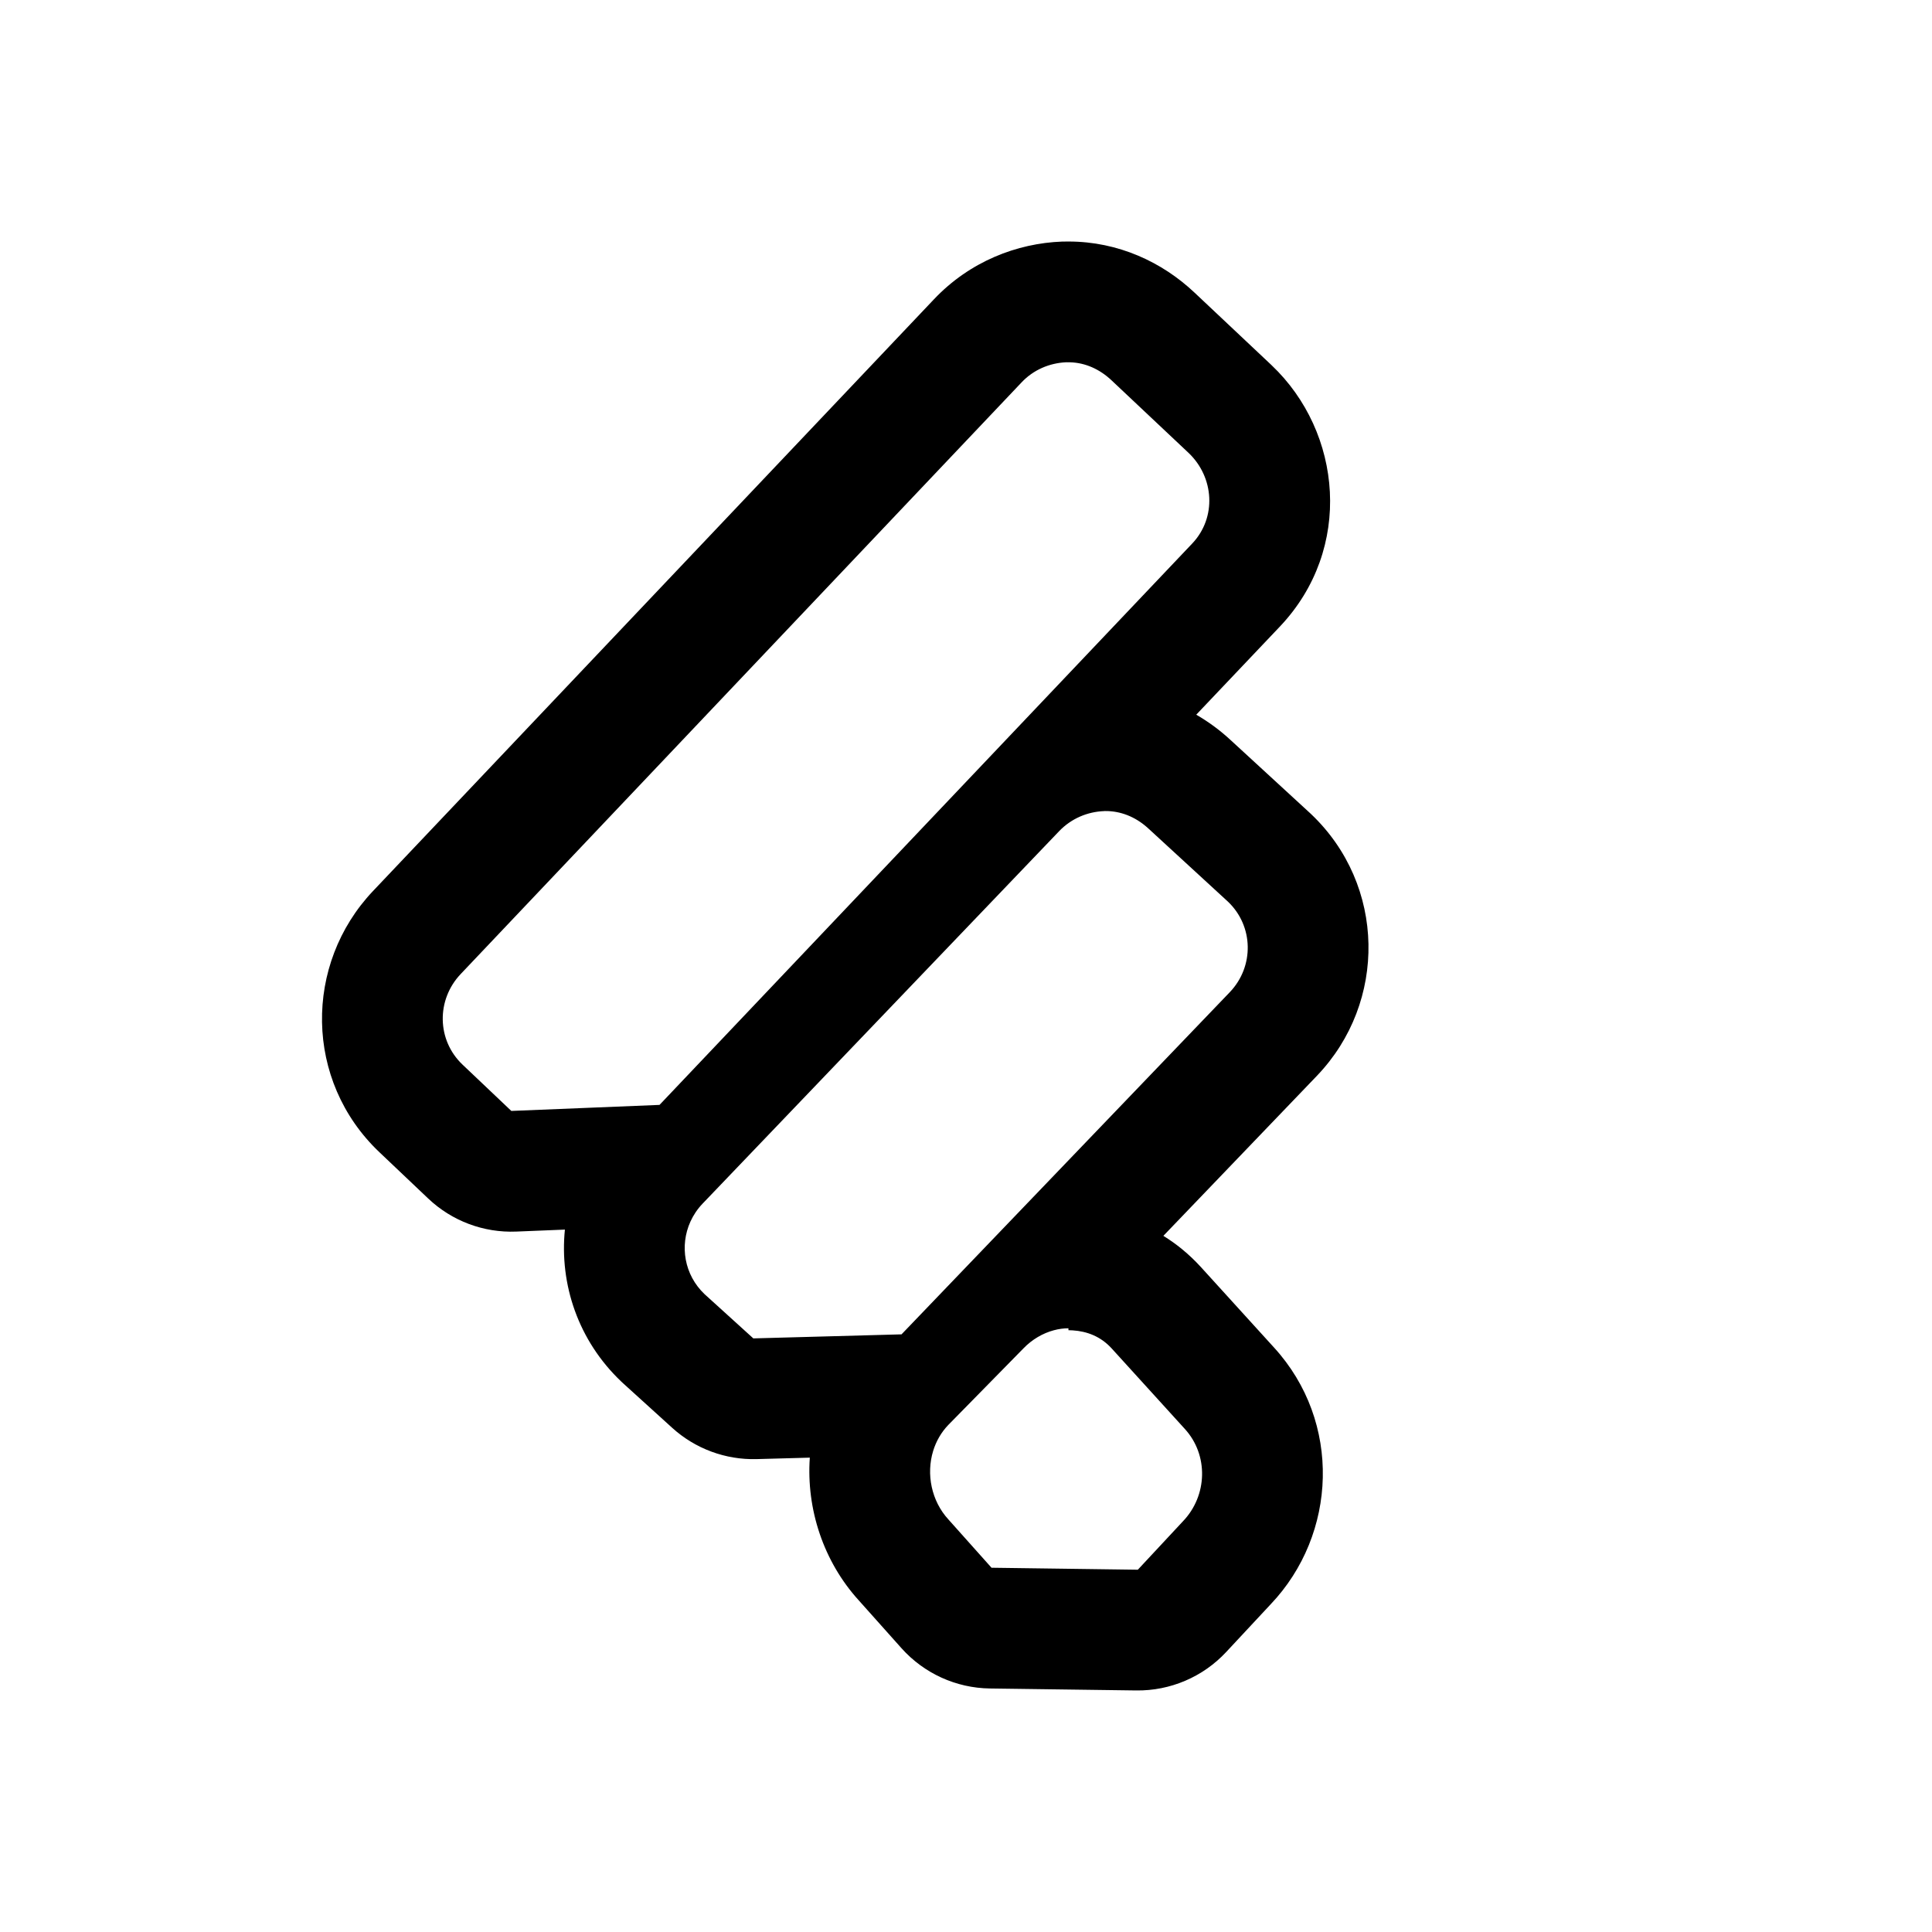
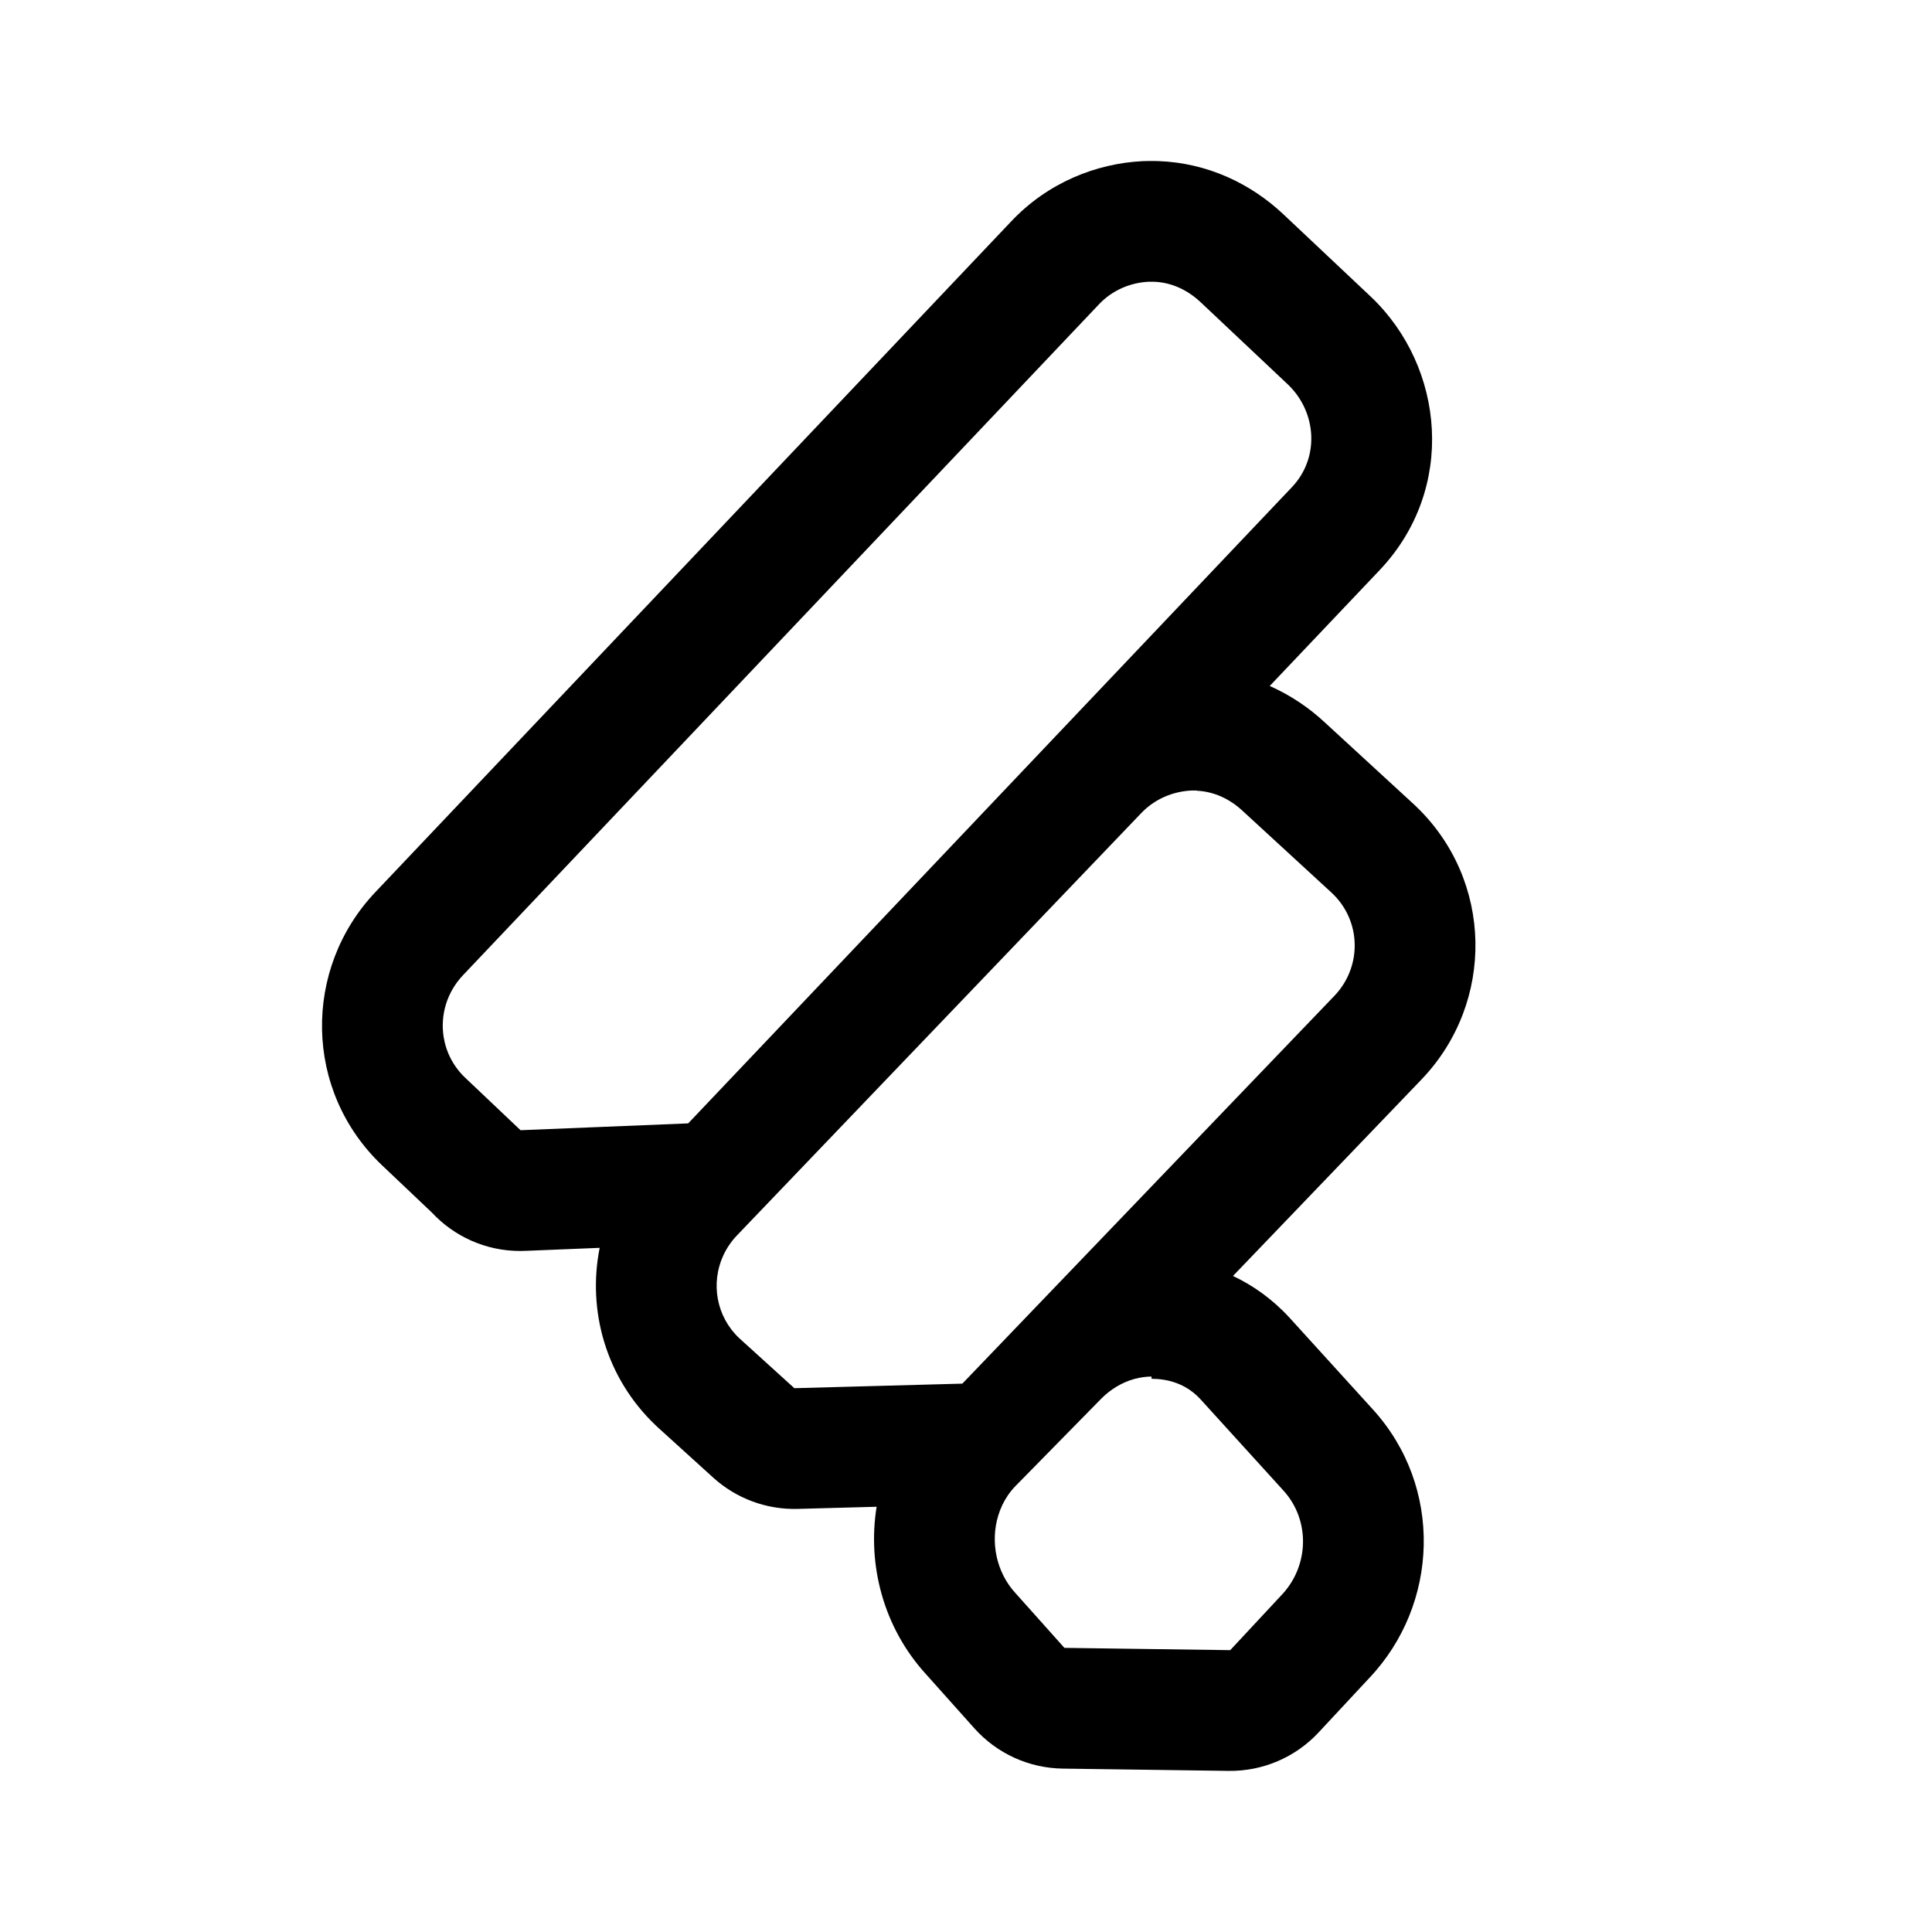
<svg xmlns="http://www.w3.org/2000/svg" width="192" height="192" viewBox="0 0 192 192" fill="none">
-   <path fill-rule="evenodd" clip-rule="evenodd" d="M118.715 29.084L126.344 36.269L126.375 36.3C133.393 42.957 134.506 54.532 127.21 62.249L118.881 71.026C120.145 71.755 121.314 72.627 122.366 73.611L130.151 80.769C130.197 80.811 130.243 80.854 130.289 80.897C137.736 87.964 137.861 99.604 130.89 106.895L115.614 122.817C116.905 123.613 118.154 124.622 119.31 125.883L119.348 125.924L126.605 133.909C133.373 141.315 132.888 152.479 126.278 159.431L121.855 164.177C119.547 166.654 116.299 168.041 112.914 167.995L98.374 167.799C95.012 167.754 91.824 166.3 89.585 163.793L85.34 159.039C81.838 155.182 80.122 149.983 80.478 144.859L75.192 145.004C72.099 145.088 69.092 143.974 66.801 141.895L61.952 137.495C61.886 137.435 61.821 137.375 61.757 137.314C57.451 133.229 55.593 127.615 56.139 122.196L51.302 122.393C48.062 122.525 44.907 121.34 42.555 119.108L37.707 114.508C37.707 114.507 37.707 114.508 37.707 114.508C30.226 107.41 30.19 95.81 37.068 88.55L92.805 29.755C96.374 25.977 101.075 24.175 105.55 24.008C105.767 24 105.984 23.998 106.2 24.002C111.135 24.005 115.5 26.049 118.705 29.075C118.708 29.078 118.712 29.081 118.715 29.084ZM106.361 36.005C106.24 36.001 106.119 36.001 105.998 36.005C105.998 36.005 105.998 36.005 105.998 36.005L105.998 36C105.998 36 105.997 36 105.998 36C105.963 36.001 105.928 36.003 105.894 36.005C104.301 36.089 102.713 36.738 101.523 38.001L45.779 96.802C43.344 99.374 43.409 103.376 45.967 105.802L50.815 110.403L65.542 109.804L118.49 54.005C120.921 51.433 120.673 47.431 118.116 45.005L110.472 37.805C109.286 36.684 107.857 36.052 106.361 36.005ZM68.612 121.405C68.905 120.76 69.31 120.151 69.829 119.609L105.249 82.608C106.474 81.327 108.092 80.668 109.724 80.607V80.603C109.748 80.602 109.772 80.601 109.795 80.601C109.874 80.6 109.952 80.6 110.03 80.603C110.072 80.604 110.115 80.605 110.157 80.607C111.631 80.677 113.031 81.299 114.198 82.403L122.029 89.602C124.587 92.029 124.661 96.045 122.216 98.602L89.592 132.606L74.865 133.008L70.016 128.609C68.002 126.697 67.528 123.799 68.612 121.405ZM94.249 141.601C93.531 142.346 93.029 143.236 92.737 144.186C92.03 146.493 92.56 149.161 94.249 150.999L98.536 155.8L113.076 155.997L117.55 151.195C120.009 148.642 120.122 144.593 117.737 141.994L110.467 133.995C109.381 132.811 108.028 132.302 106.602 132.21C106.462 132.201 106.321 132.196 106.18 132.195V132.003C105.705 132.003 105.222 132.068 104.746 132.195C103.638 132.488 102.566 133.111 101.706 134.004L94.249 141.601Z" fill="black" />
+   <path fill-rule="evenodd" clip-rule="evenodd" d="M46.234 107.107C45.04 105.974 44.324 104.54 44.088 103.041C43.749 100.897 44.391 98.622 46.019 96.907L109.191 30.267C110.54 28.827 112.342 28.091 114.144 28H114.665C116.366 28.057 117.975 28.771 119.324 30.04L127.982 38.2C130.872 40.954 131.156 45.487 128.402 48.4L68.391 111.641L51.732 112.319L51.731 112.319L51.73 112.32L51.697 112.289L51.696 112.287L46.234 107.107ZM51.697 112.321L51.73 112.32L51.731 112.321H51.697ZM42.911 120.494L37.973 115.811C30.168 108.403 30.081 96.273 37.31 88.652C37.311 88.651 37.312 88.65 37.313 88.649C37.314 88.648 37.315 88.646 37.316 88.645L100.465 22.03C104.117 18.149 108.923 16.247 113.541 16.015C113.742 16.005 113.943 16 114.144 16H114.665C114.799 16 114.932 16.002 115.065 16.007C120.012 16.172 124.327 18.27 127.548 21.302L136.212 29.467L136.261 29.513C143.578 36.486 144.748 48.579 137.121 56.645L126.183 68.172C128.228 69.075 130.08 70.321 131.677 71.812L140.514 79.937C140.56 79.98 140.606 80.023 140.652 80.067C148.428 87.447 148.597 99.617 141.276 107.267L141.266 107.278L122.532 126.804C124.504 127.733 126.412 129.07 128.116 130.914C128.138 130.938 128.16 130.962 128.182 130.986L136.392 140.021C136.398 140.027 136.404 140.034 136.409 140.04C143.478 147.783 143.002 159.487 136.051 166.788L131.041 172.168C128.732 174.648 125.482 176.035 122.094 175.989L105.615 175.762C102.256 175.716 99.071 174.264 96.833 171.76L92.021 166.376C87.787 161.735 86.186 155.514 87.117 149.74L79.268 149.953C76.176 150.037 73.171 148.923 70.879 146.845L65.383 141.858C65.314 141.796 65.247 141.733 65.18 141.669C60.195 136.933 58.356 130.216 59.595 124.009L52.408 124.302C52.184 124.314 51.958 124.321 51.731 124.321H51.697C48.231 124.321 45.104 122.85 42.911 120.494ZM73.242 122.77C72.652 123.382 72.199 124.074 71.859 124.81C70.635 127.519 71.168 130.806 73.446 132.97L78.942 137.957L95.637 137.504L132.606 98.97C135.383 96.069 135.292 91.524 132.391 88.77L123.517 80.61C122.208 79.379 120.645 78.679 119.002 78.585C118.984 78.584 118.967 78.583 118.95 78.582C118.946 78.582 118.942 78.582 118.938 78.581L118.95 78.559H118.451C117.524 78.598 116.599 78.804 115.733 79.184C114.874 79.56 114.073 80.109 113.385 80.837L73.242 122.77ZM100.918 147.681C100.632 147.976 100.376 148.291 100.151 148.623C99.734 149.236 99.42 149.906 99.207 150.605C98.402 153.223 99.003 156.249 100.918 158.323L105.78 163.763L122.259 163.99L127.325 158.55C130.113 155.66 130.238 151.07 127.54 148.123L119.301 139.056C118.065 137.719 116.535 137.141 114.926 137.039H114.915C114.756 137.039 114.597 137.028 114.439 137.016V136.801C113.906 136.801 113.351 136.88 112.818 137.016C112.78 137.026 112.742 137.037 112.705 137.047C111.487 137.388 110.318 138.089 109.373 139.068L100.918 147.681Z" fill="black" />
</svg>
